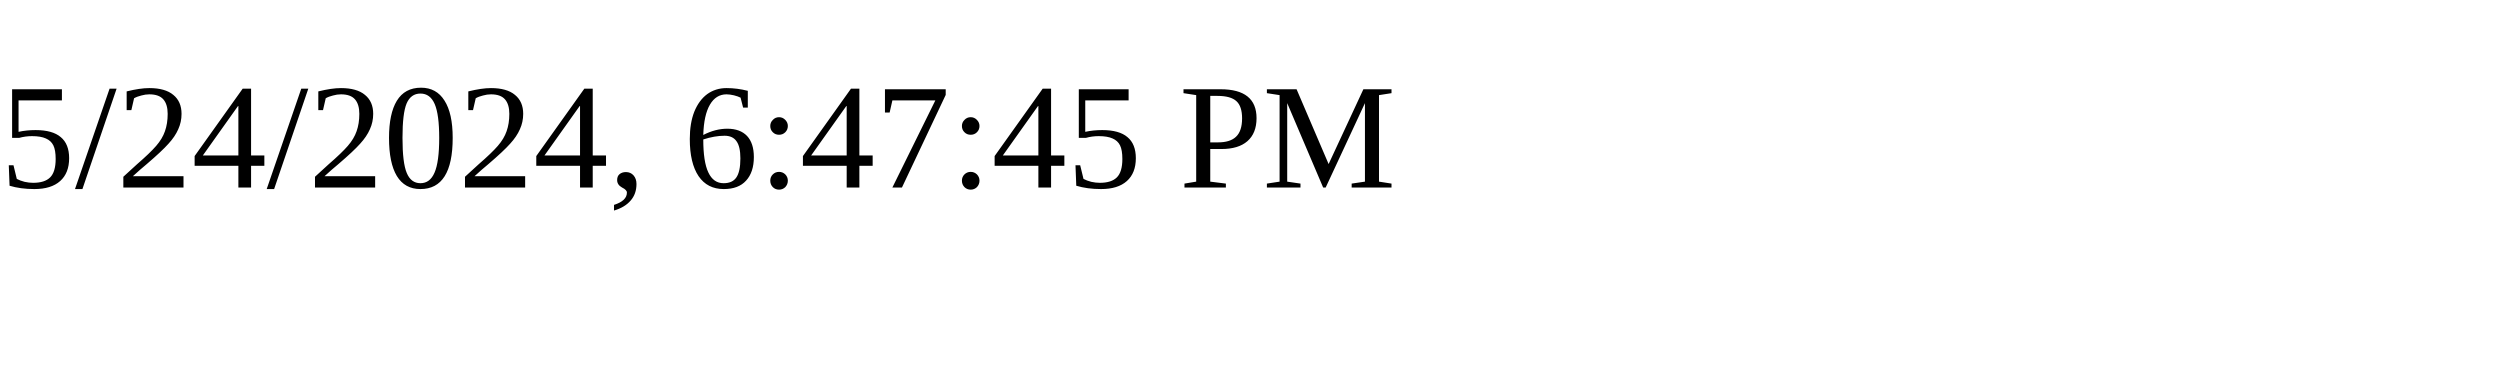
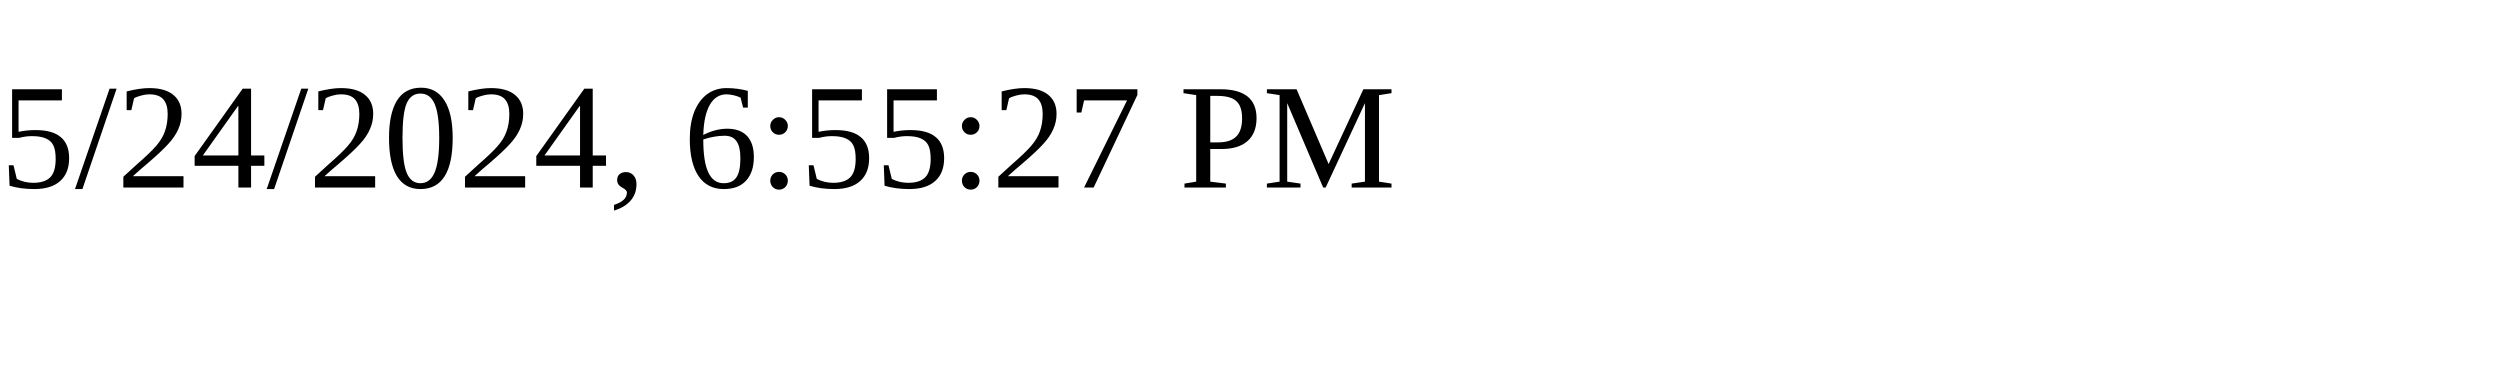
<svg xmlns="http://www.w3.org/2000/svg" height="30" width="200">
-   <text x="0" y="15">5/24/2024, 6:47:45 PM</text>
+   <text x="0" y="15">5/24/2024, 6:55:27 PM</text>
</svg>
